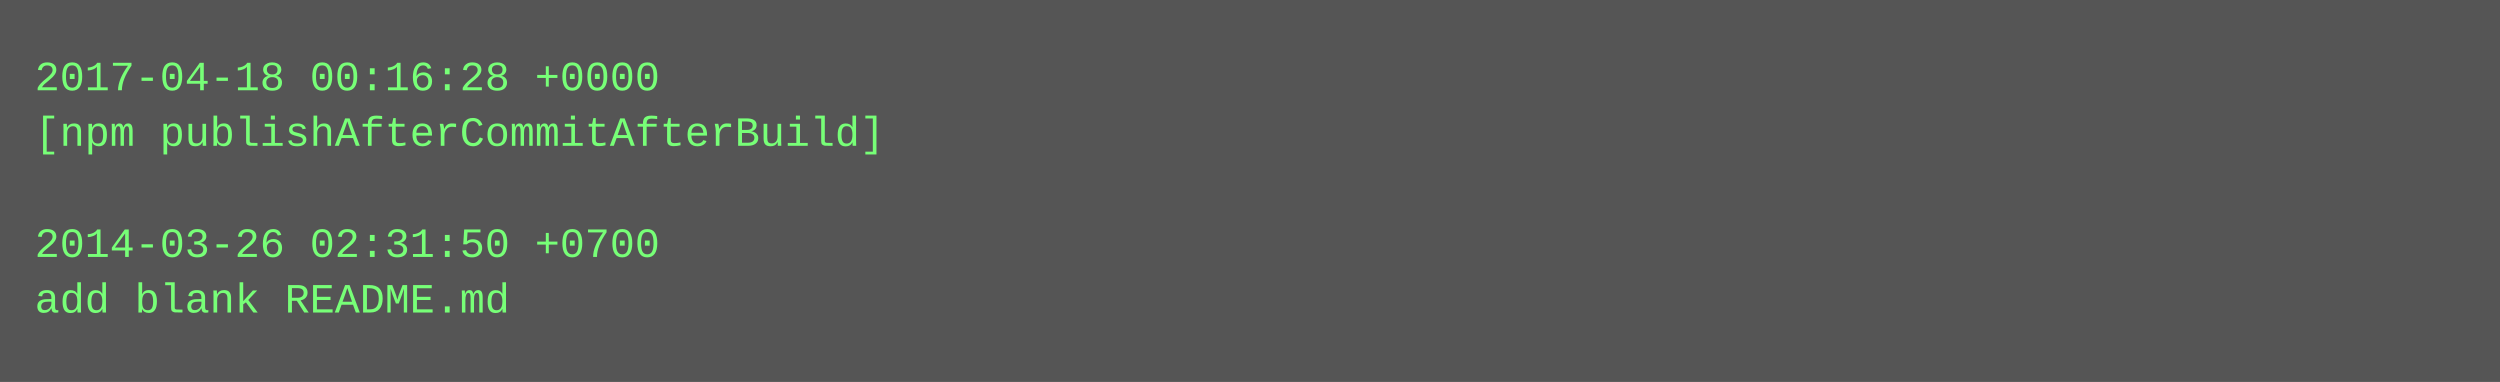
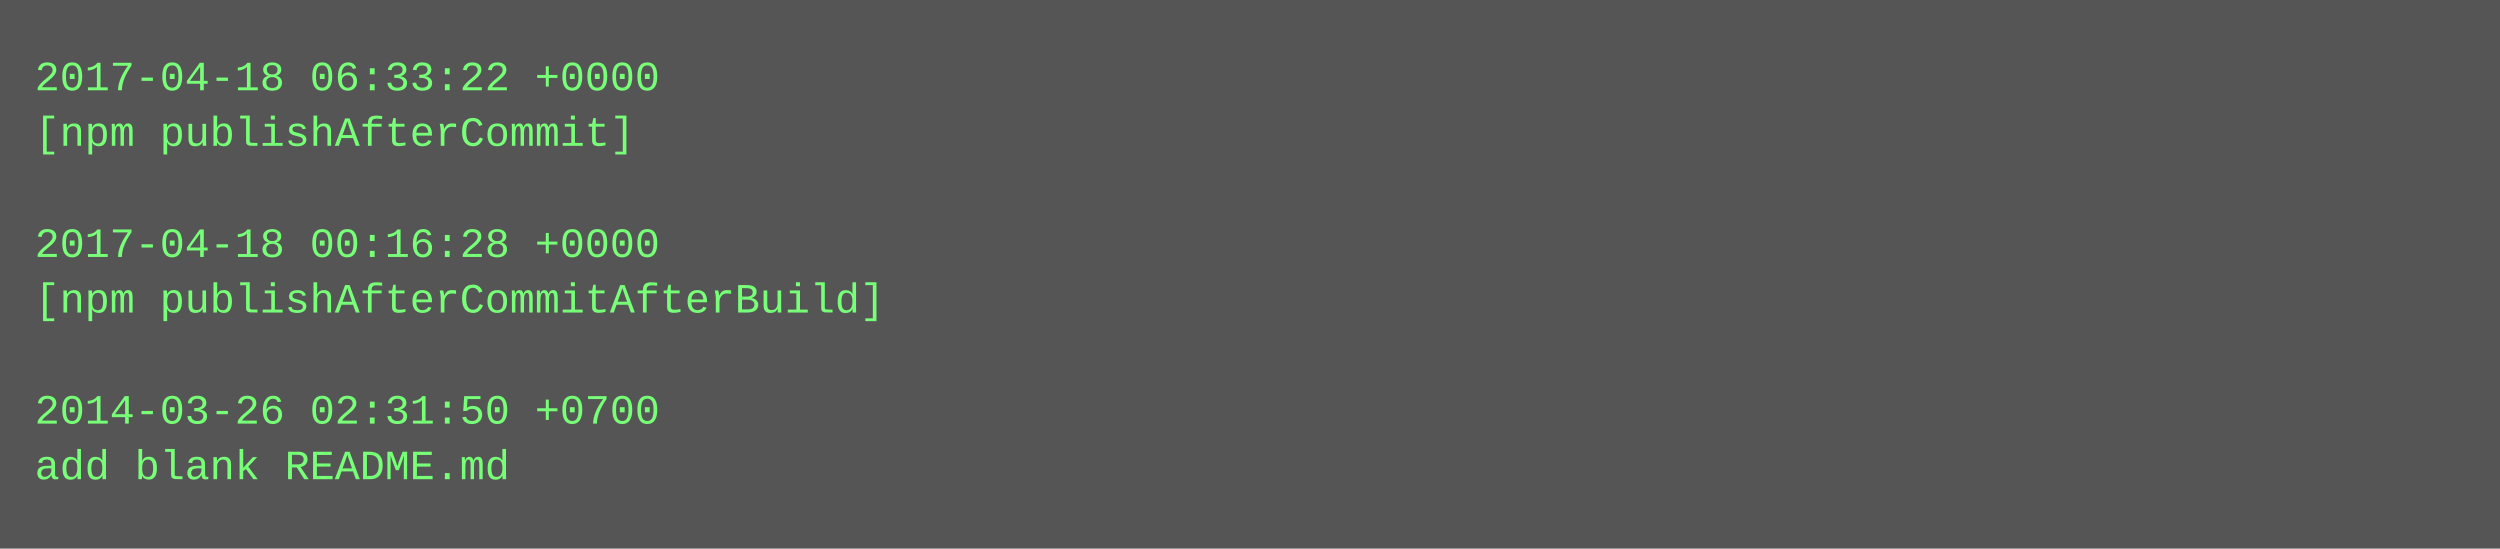
- <svg xmlns="http://www.w3.org/2000/svg" height="110" width="720">
-   <rect height="110" fill="#555" width="720" />
+ <svg xmlns="http://www.w3.org/2000/svg" height="158" width="720">
+   <rect height="158" fill="#555" width="720" />
  <text fill="#7f7" font-family="Courier New" font-size="12" xml:space="preserve">
-     <tspan x="10" y="26">2017-04-18 00:16:28 +0000</tspan>
-     <tspan x="10" y="42">[npm publishAfterCommitAfterBuild]</tspan>
+     <tspan x="10" y="26">2017-04-18 06:33:22 +0000</tspan>
+     <tspan x="10" y="42">[npm publishAfterCommit]</tspan>
    <tspan x="10" y="58" />
-     <tspan x="10" y="74">2014-03-26 02:31:50 +0700</tspan>
-     <tspan x="10" y="90">add blank README.md</tspan>
+     <tspan x="10" y="74">2017-04-18 00:16:28 +0000</tspan>
+     <tspan x="10" y="90">[npm publishAfterCommitAfterBuild]</tspan>
+     <tspan x="10" y="106" />
+     <tspan x="10" y="122">2014-03-26 02:31:50 +0700</tspan>
+     <tspan x="10" y="138">add blank README.md</tspan>
  </text>
</svg>
